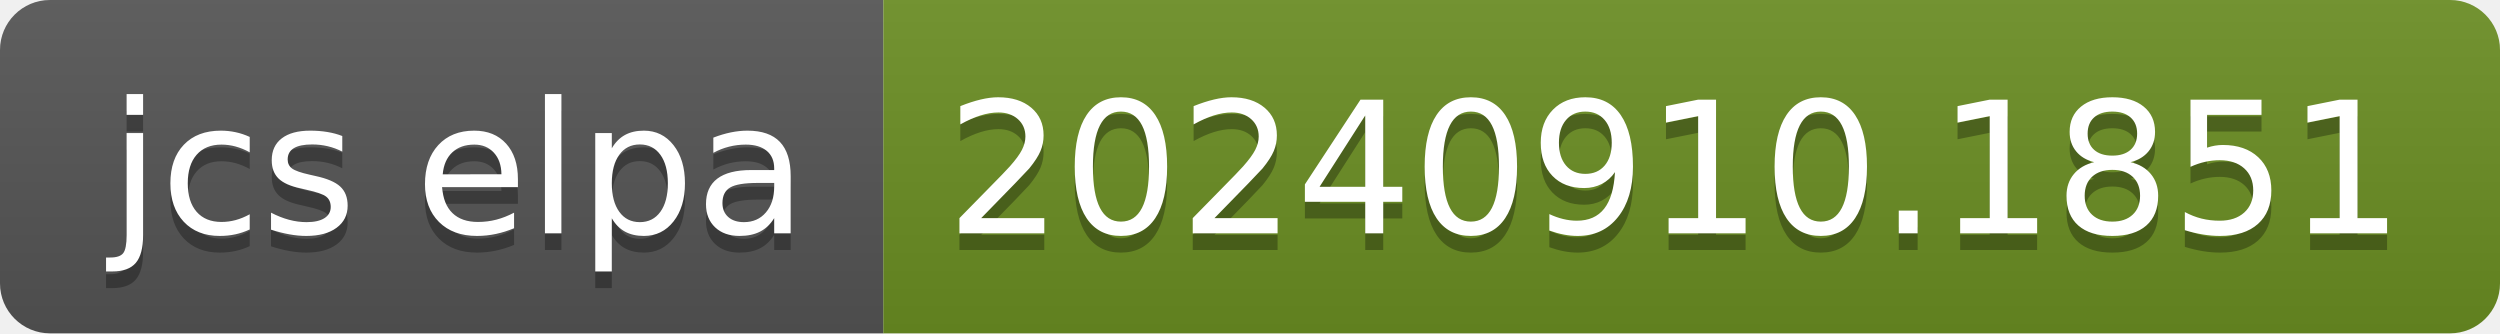
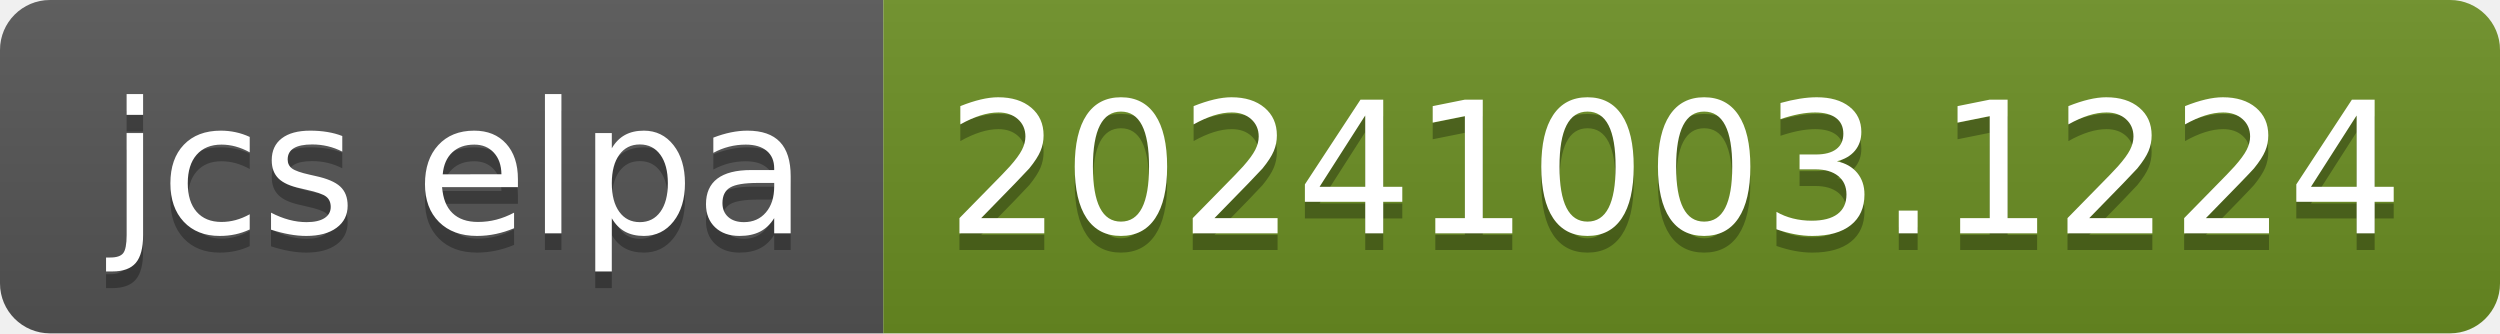
- <svg xmlns="http://www.w3.org/2000/svg" width="150" height="20" role="img" aria-label="jcs elpa: 20240910.1851">
+ <svg xmlns="http://www.w3.org/2000/svg" width="150" height="20" role="img" aria-label="jcs elpa: 20241003.1224">
  <linearGradient id="s" x2="0" y2="100%">
    <stop offset="0" stop-color="#bbb" stop-opacity=".1" />
    <stop offset="1" stop-opacity=".1" />
  </linearGradient>
  <clipPath id="r">
    <rect width="150" height="20" rx="3" fill="#fff" />
  </clipPath>
  <g clip-path="url(#r)">
    <rect width="53" height="20" fill="#555" />
    <rect x="53" width="97" height="20" fill="#6b8e23" />
    <rect width="150" height="20" fill="url(#s)" />
  </g>
  <g fill="#fff" text-anchor="middle" font-family="Verdana,Geneva,DejaVu Sans,sans-serif" text-rendering="geometricPrecision" font-size="110">
    <text aria-hidden="true" x="275" y="150" fill="#010101" fill-opacity=".3" transform="scale(.1)" textLength="430">jcs elpa</text>
    <text x="275" y="140" transform="scale(.1)" fill="#fff" textLength="430">jcs elpa</text>
-     <text aria-hidden="true" x="1005" y="150" fill="#010101" fill-opacity=".3" transform="scale(.1)" textLength="870">20240910.1851</text>
-     <text x="1005" y="140" transform="scale(.1)" fill="#fff" textLength="870">20240910.1851</text>
+     <text aria-hidden="true" x="1005" y="150" fill="#010101" fill-opacity=".3" transform="scale(.1)" textLength="870">20241003.1224</text>
+     <text x="1005" y="140" transform="scale(.1)" fill="#fff" textLength="870">20241003.1224</text>
  </g>
</svg>
